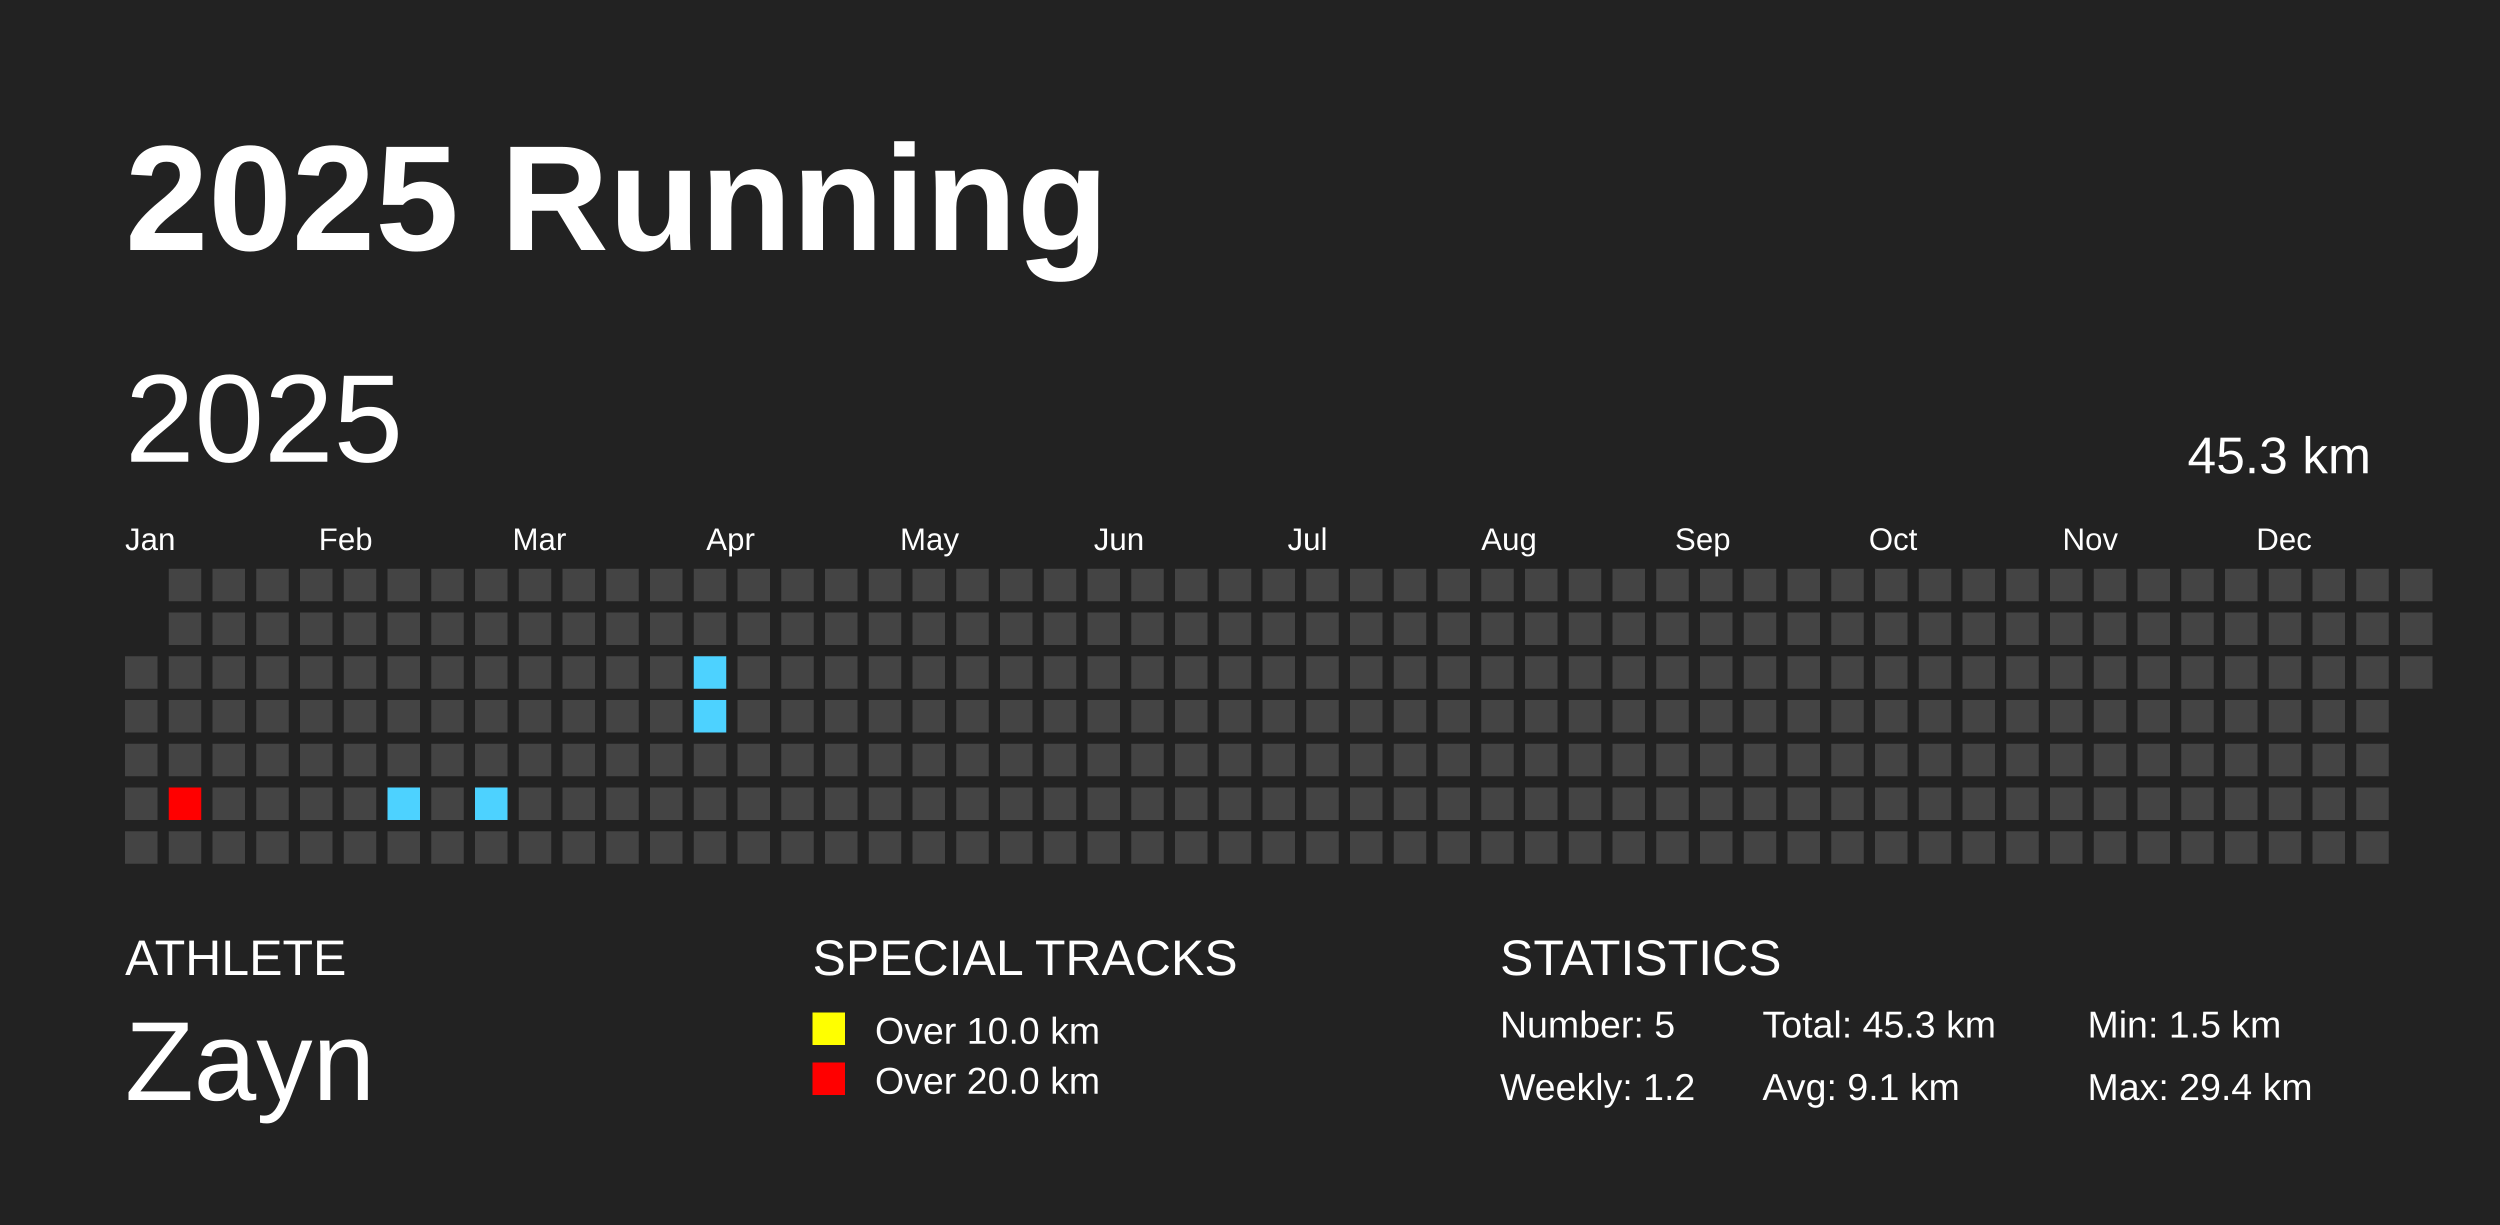
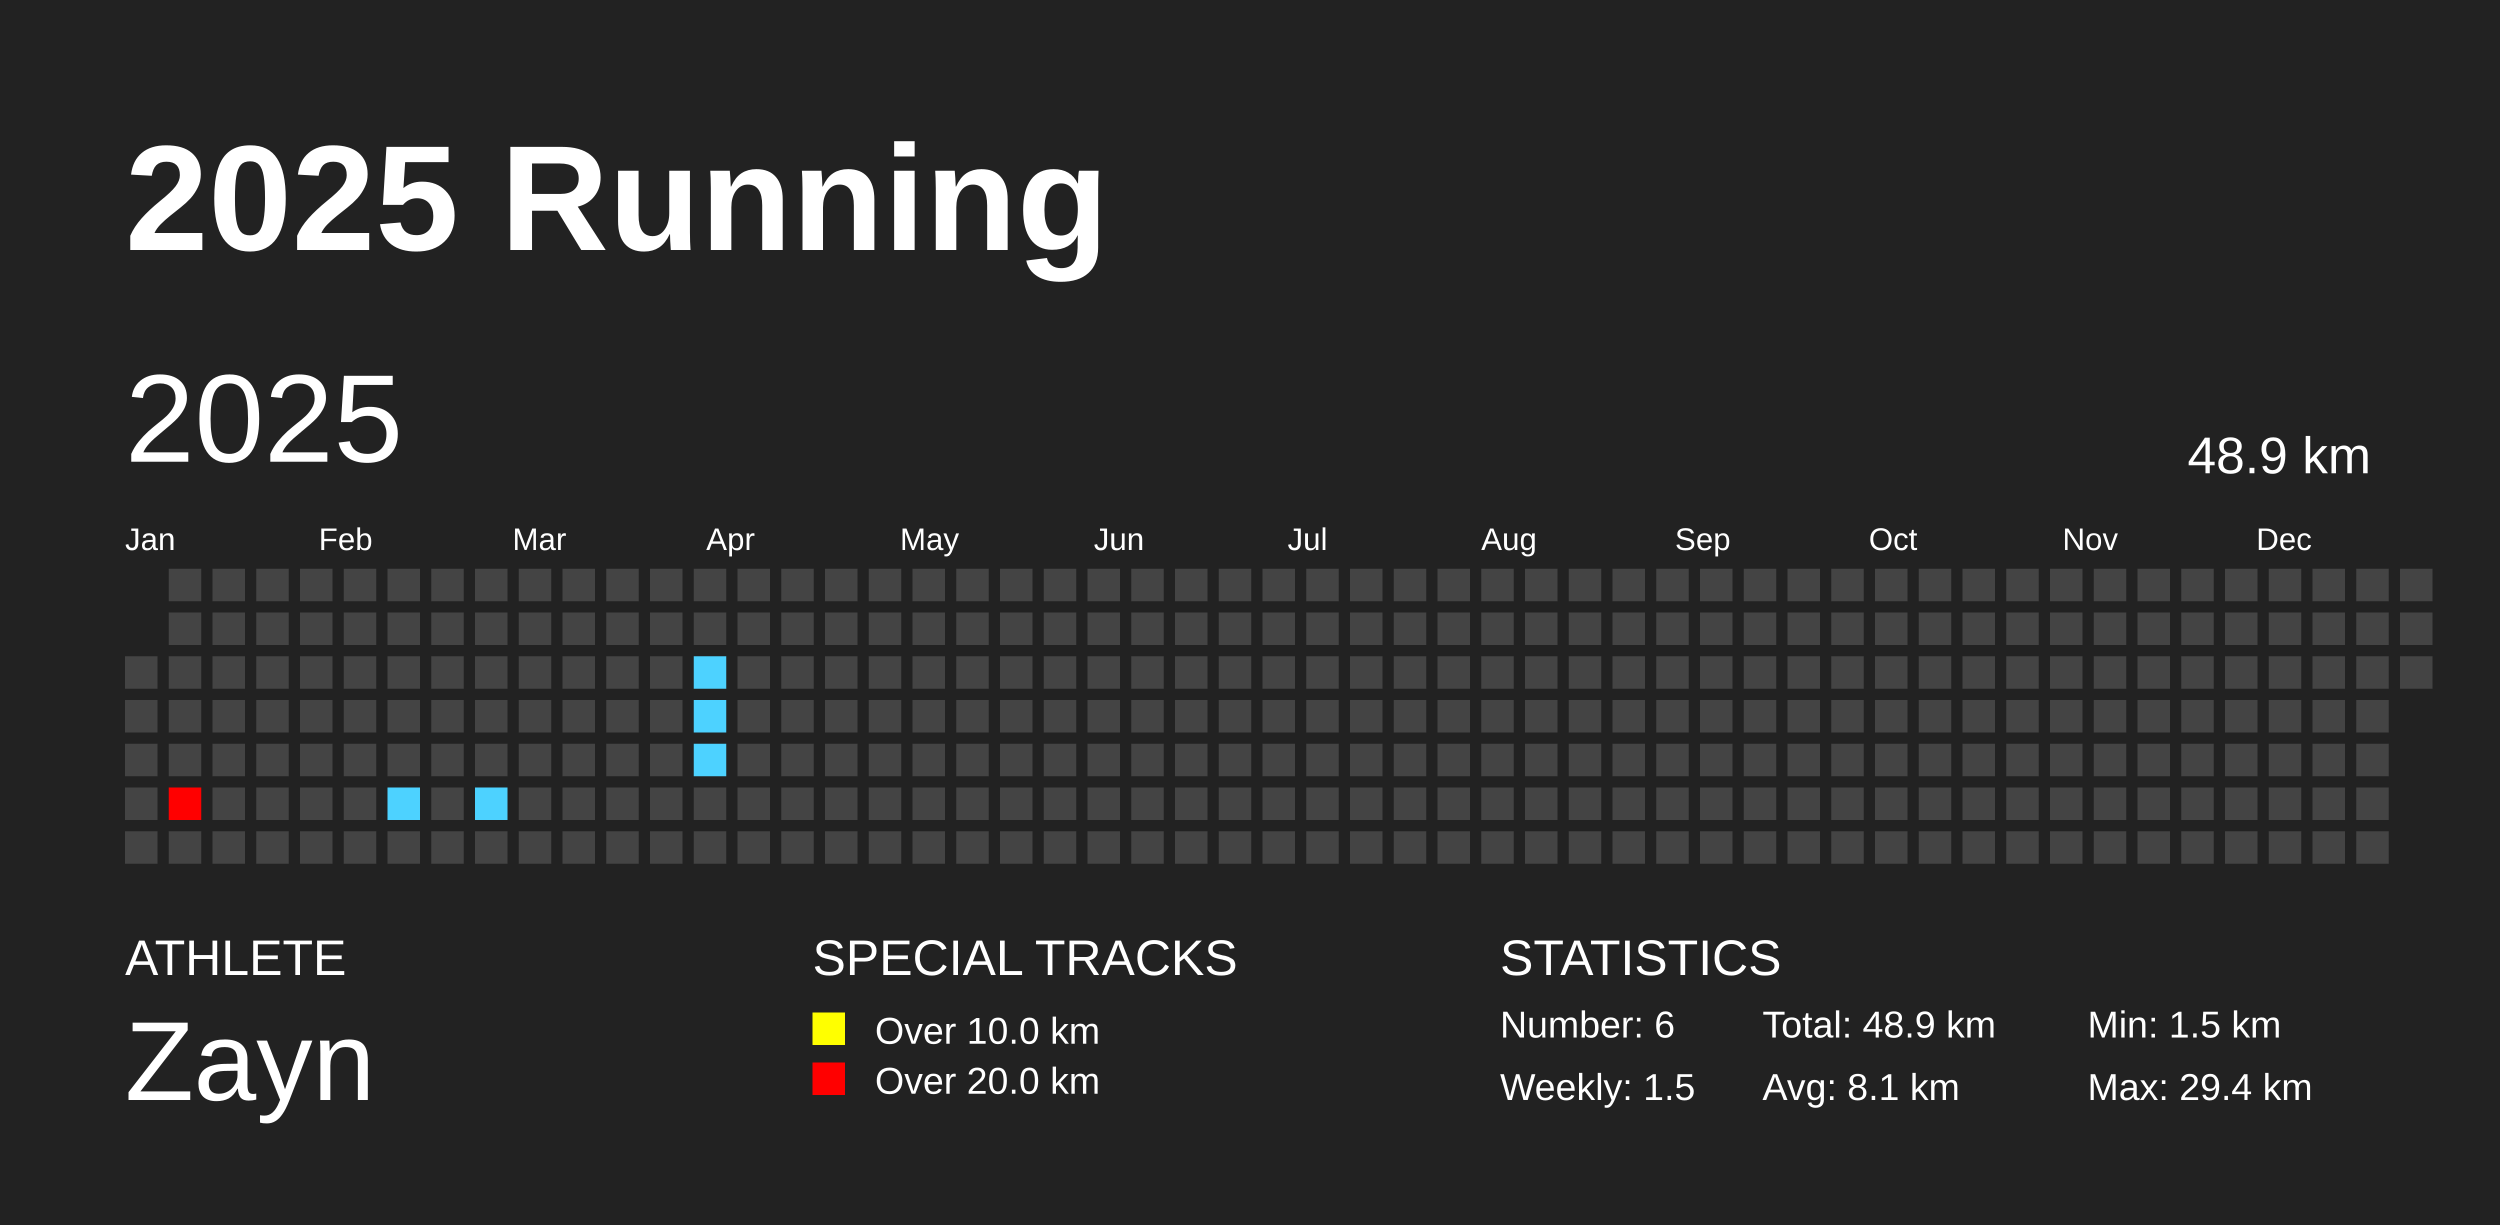
<svg xmlns="http://www.w3.org/2000/svg" baseProfile="full" height="98mm" version="1.1" viewBox="0,0,200,98" width="200mm">
  <defs />
  <rect fill="#222222" height="98" width="200" x="0" y="0" />
  <text fill="#FFFFFF" style="font-size:12px; font-family:Arial; font-weight:bold;" x="10" y="20">2025 Running</text>
  <text fill="#FFFFFF" style="font-size:4px; font-family:Arial" x="10" y="78">ATHLETE</text>
  <text fill="#FFFFFF" style="font-size:9px; font-family:Arial" x="10" y="88">Zayn</text>
  <text fill="#FFFFFF" style="font-size:4px; font-family:Arial" x="65" y="78">SPECIAL TRACKS</text>
  <rect fill="yellow" height="2.6" width="2.6" x="65" y="81" />
  <text fill="#FFFFFF" style="font-size:3px; font-family:Arial" x="70" y="83.5">Over 10.0 km</text>
  <rect fill="red" height="2.6" width="2.6" x="65" y="85" />
  <text fill="#FFFFFF" style="font-size:3px; font-family:Arial" x="70" y="87.5">Over 20.0 km</text>
  <text fill="#FFFFFF" style="font-size:4px; font-family:Arial" x="120" y="78">STATISTICS</text>
-   <text fill="#FFFFFF" style="font-size:3px; font-family:Arial" x="120" y="83">Number: 5</text>
-   <text fill="#FFFFFF" style="font-size:3px; font-family:Arial" x="120" y="88">Weekly: 1.2</text>
-   <text fill="#FFFFFF" style="font-size:3px; font-family:Arial" x="141" y="83">Total: 45.3 km</text>
-   <text fill="#FFFFFF" style="font-size:3px; font-family:Arial" x="141" y="88">Avg: 9.1 km</text>
+   <text fill="#FFFFFF" style="font-size:3px; font-family:Arial" x="120" y="83">Number: 6</text>
+   <text fill="#FFFFFF" style="font-size:3px; font-family:Arial" x="120" y="88">Weekly: 1.5</text>
+   <text fill="#FFFFFF" style="font-size:3px; font-family:Arial" x="141" y="83">Total: 48.9 km</text>
+   <text fill="#FFFFFF" style="font-size:3px; font-family:Arial" x="141" y="88">Avg: 8.1 km</text>
  <text fill="#FFFFFF" style="font-size:3px; font-family:Arial" x="167" y="83">Min: 1.5 km</text>
  <text fill="#FFFFFF" style="font-size:3px; font-family:Arial" x="167" y="88">Max: 29.4 km</text>
  <text dominant-baseline="hanging" fill="#FFFFFF" style="font-size:10.0px; font-family:Arial;" x="10" y="30">2025</text>
-   <text dominant-baseline="hanging" fill="#FFFFFF" style="font-size:4.125px; font-family:Arial;" x="175" y="35">45.3 km</text>
+   <text dominant-baseline="hanging" fill="#FFFFFF" style="font-size:4.125px; font-family:Arial;" x="175" y="35">48.9 km</text>
  <text fill="#FFFFFF" style="font-size:2.5px; font-family:Arial" x="10.0" y="44">Jan</text>
  <text fill="#FFFFFF" style="font-size:2.5px; font-family:Arial" x="25.5" y="44">Feb</text>
  <text fill="#FFFFFF" style="font-size:2.5px; font-family:Arial" x="41.0" y="44">Mar</text>
  <text fill="#FFFFFF" style="font-size:2.5px; font-family:Arial" x="56.5" y="44">Apr</text>
  <text fill="#FFFFFF" style="font-size:2.5px; font-family:Arial" x="72.0" y="44">May</text>
  <text fill="#FFFFFF" style="font-size:2.5px; font-family:Arial" x="87.5" y="44">Jun</text>
  <text fill="#FFFFFF" style="font-size:2.5px; font-family:Arial" x="103.0" y="44">Jul</text>
  <text fill="#FFFFFF" style="font-size:2.5px; font-family:Arial" x="118.5" y="44">Aug</text>
  <text fill="#FFFFFF" style="font-size:2.5px; font-family:Arial" x="134.0" y="44">Sep</text>
  <text fill="#FFFFFF" style="font-size:2.5px; font-family:Arial" x="149.5" y="44">Oct</text>
  <text fill="#FFFFFF" style="font-size:2.5px; font-family:Arial" x="165.0" y="44">Nov</text>
  <text fill="#FFFFFF" style="font-size:2.5px; font-family:Arial" x="180.5" y="44">Dec</text>
  <rect fill="#444444" height="2.6" width="2.6" x="10.0" y="52.5" />
  <rect fill="#444444" height="2.6" width="2.6" x="10.0" y="56.0" />
  <rect fill="#444444" height="2.6" width="2.6" x="10.0" y="59.5" />
  <rect fill="#444444" height="2.6" width="2.6" x="10.0" y="63.0" />
  <rect fill="#444444" height="2.6" width="2.6" x="10.0" y="66.5" />
  <rect fill="#444444" height="2.6" width="2.6" x="13.5" y="45.5" />
  <rect fill="#444444" height="2.6" width="2.6" x="13.5" y="49.0" />
  <rect fill="#444444" height="2.6" width="2.6" x="13.5" y="52.5" />
  <rect fill="#444444" height="2.6" width="2.6" x="13.5" y="56.0" />
  <rect fill="#444444" height="2.6" width="2.6" x="13.5" y="59.5" />
  <rect fill="red" height="2.6" width="2.6" x="13.5" y="63.0" />
  <rect fill="#444444" height="2.6" width="2.6" x="13.5" y="66.5" />
  <rect fill="#444444" height="2.6" width="2.6" x="17.0" y="45.5" />
  <rect fill="#444444" height="2.6" width="2.6" x="17.0" y="49.0" />
  <rect fill="#444444" height="2.6" width="2.6" x="17.0" y="52.5" />
  <rect fill="#444444" height="2.6" width="2.6" x="17.0" y="56.0" />
  <rect fill="#444444" height="2.6" width="2.6" x="17.0" y="59.5" />
  <rect fill="#444444" height="2.6" width="2.6" x="17.0" y="63.0" />
  <rect fill="#444444" height="2.6" width="2.6" x="17.0" y="66.5" />
  <rect fill="#444444" height="2.6" width="2.6" x="20.5" y="45.5" />
  <rect fill="#444444" height="2.6" width="2.6" x="20.5" y="49.0" />
  <rect fill="#444444" height="2.6" width="2.6" x="20.5" y="52.5" />
  <rect fill="#444444" height="2.6" width="2.6" x="20.5" y="56.0" />
  <rect fill="#444444" height="2.6" width="2.6" x="20.5" y="59.5" />
  <rect fill="#444444" height="2.6" width="2.6" x="20.5" y="63.0" />
  <rect fill="#444444" height="2.6" width="2.6" x="20.5" y="66.5" />
  <rect fill="#444444" height="2.6" width="2.6" x="24.0" y="45.5" />
  <rect fill="#444444" height="2.6" width="2.6" x="24.0" y="49.0" />
  <rect fill="#444444" height="2.6" width="2.6" x="24.0" y="52.5" />
  <rect fill="#444444" height="2.6" width="2.6" x="24.0" y="56.0" />
  <rect fill="#444444" height="2.6" width="2.6" x="24.0" y="59.5" />
  <rect fill="#444444" height="2.6" width="2.6" x="24.0" y="63.0" />
  <rect fill="#444444" height="2.6" width="2.6" x="24.0" y="66.5" />
  <rect fill="#444444" height="2.6" width="2.6" x="27.5" y="45.5" />
  <rect fill="#444444" height="2.6" width="2.6" x="27.5" y="49.0" />
  <rect fill="#444444" height="2.6" width="2.6" x="27.5" y="52.5" />
  <rect fill="#444444" height="2.6" width="2.6" x="27.5" y="56.0" />
  <rect fill="#444444" height="2.6" width="2.6" x="27.5" y="59.5" />
  <rect fill="#444444" height="2.6" width="2.6" x="27.5" y="63.0" />
  <rect fill="#444444" height="2.6" width="2.6" x="27.5" y="66.5" />
  <rect fill="#444444" height="2.6" width="2.6" x="31.0" y="45.5" />
  <rect fill="#444444" height="2.6" width="2.6" x="31.0" y="49.0" />
  <rect fill="#444444" height="2.6" width="2.6" x="31.0" y="52.5" />
  <rect fill="#444444" height="2.6" width="2.6" x="31.0" y="56.0" />
  <rect fill="#444444" height="2.6" width="2.6" x="31.0" y="59.5" />
  <rect fill="#4dd2ff" height="2.6" width="2.6" x="31.0" y="63.0" />
  <rect fill="#444444" height="2.6" width="2.6" x="31.0" y="66.5" />
  <rect fill="#444444" height="2.6" width="2.6" x="34.5" y="45.5" />
  <rect fill="#444444" height="2.6" width="2.6" x="34.5" y="49.0" />
  <rect fill="#444444" height="2.6" width="2.6" x="34.5" y="52.5" />
  <rect fill="#444444" height="2.6" width="2.6" x="34.5" y="56.0" />
  <rect fill="#444444" height="2.6" width="2.6" x="34.5" y="59.5" />
  <rect fill="#444444" height="2.6" width="2.6" x="34.5" y="63.0" />
  <rect fill="#444444" height="2.6" width="2.6" x="34.5" y="66.5" />
  <rect fill="#444444" height="2.6" width="2.6" x="38.0" y="45.5" />
  <rect fill="#444444" height="2.6" width="2.6" x="38.0" y="49.0" />
  <rect fill="#444444" height="2.6" width="2.6" x="38.0" y="52.5" />
  <rect fill="#444444" height="2.6" width="2.6" x="38.0" y="56.0" />
  <rect fill="#444444" height="2.6" width="2.6" x="38.0" y="59.5" />
  <rect fill="#4dd2ff" height="2.6" width="2.6" x="38.0" y="63.0" />
  <rect fill="#444444" height="2.6" width="2.6" x="38.0" y="66.5" />
  <rect fill="#444444" height="2.6" width="2.6" x="41.5" y="45.5" />
  <rect fill="#444444" height="2.6" width="2.6" x="41.5" y="49.0" />
  <rect fill="#444444" height="2.6" width="2.6" x="41.5" y="52.5" />
  <rect fill="#444444" height="2.6" width="2.6" x="41.5" y="56.0" />
  <rect fill="#444444" height="2.6" width="2.6" x="41.5" y="59.5" />
  <rect fill="#444444" height="2.6" width="2.6" x="41.5" y="63.0" />
  <rect fill="#444444" height="2.6" width="2.6" x="41.5" y="66.5" />
  <rect fill="#444444" height="2.6" width="2.6" x="45.0" y="45.5" />
  <rect fill="#444444" height="2.6" width="2.6" x="45.0" y="49.0" />
  <rect fill="#444444" height="2.6" width="2.6" x="45.0" y="52.5" />
  <rect fill="#444444" height="2.6" width="2.6" x="45.0" y="56.0" />
  <rect fill="#444444" height="2.6" width="2.6" x="45.0" y="59.5" />
  <rect fill="#444444" height="2.6" width="2.6" x="45.0" y="63.0" />
  <rect fill="#444444" height="2.6" width="2.6" x="45.0" y="66.5" />
  <rect fill="#444444" height="2.6" width="2.6" x="48.5" y="45.5" />
  <rect fill="#444444" height="2.6" width="2.6" x="48.5" y="49.0" />
  <rect fill="#444444" height="2.6" width="2.6" x="48.5" y="52.5" />
  <rect fill="#444444" height="2.6" width="2.6" x="48.5" y="56.0" />
  <rect fill="#444444" height="2.6" width="2.6" x="48.5" y="59.5" />
  <rect fill="#444444" height="2.6" width="2.6" x="48.5" y="63.0" />
  <rect fill="#444444" height="2.6" width="2.6" x="48.5" y="66.5" />
  <rect fill="#444444" height="2.6" width="2.6" x="52.0" y="45.5" />
  <rect fill="#444444" height="2.6" width="2.6" x="52.0" y="49.0" />
  <rect fill="#444444" height="2.6" width="2.6" x="52.0" y="52.5" />
  <rect fill="#444444" height="2.6" width="2.6" x="52.0" y="56.0" />
  <rect fill="#444444" height="2.6" width="2.6" x="52.0" y="59.5" />
  <rect fill="#444444" height="2.6" width="2.6" x="52.0" y="63.0" />
  <rect fill="#444444" height="2.6" width="2.6" x="52.0" y="66.5" />
  <rect fill="#444444" height="2.6" width="2.6" x="55.5" y="45.5" />
  <rect fill="#444444" height="2.6" width="2.6" x="55.5" y="49.0" />
  <rect fill="#4dd2ff" height="2.6" width="2.6" x="55.5" y="52.5" />
  <rect fill="#4dd2ff" height="2.6" width="2.6" x="55.5" y="56.0" />
-   <rect fill="#444444" height="2.6" width="2.6" x="55.5" y="59.5" />
+   <rect fill="#4dd2ff" height="2.6" width="2.6" x="55.5" y="59.5" />
  <rect fill="#444444" height="2.6" width="2.6" x="55.5" y="63.0" />
  <rect fill="#444444" height="2.6" width="2.6" x="55.5" y="66.5" />
  <rect fill="#444444" height="2.6" width="2.6" x="59.0" y="45.5" />
  <rect fill="#444444" height="2.6" width="2.6" x="59.0" y="49.0" />
  <rect fill="#444444" height="2.6" width="2.6" x="59.0" y="52.5" />
  <rect fill="#444444" height="2.6" width="2.6" x="59.0" y="56.0" />
  <rect fill="#444444" height="2.6" width="2.6" x="59.0" y="59.5" />
  <rect fill="#444444" height="2.6" width="2.6" x="59.0" y="63.0" />
  <rect fill="#444444" height="2.6" width="2.6" x="59.0" y="66.5" />
  <rect fill="#444444" height="2.6" width="2.6" x="62.5" y="45.5" />
  <rect fill="#444444" height="2.6" width="2.6" x="62.5" y="49.0" />
  <rect fill="#444444" height="2.6" width="2.6" x="62.5" y="52.5" />
  <rect fill="#444444" height="2.6" width="2.6" x="62.5" y="56.0" />
  <rect fill="#444444" height="2.6" width="2.6" x="62.5" y="59.5" />
  <rect fill="#444444" height="2.6" width="2.6" x="62.5" y="63.0" />
  <rect fill="#444444" height="2.6" width="2.6" x="62.5" y="66.5" />
  <rect fill="#444444" height="2.6" width="2.6" x="66.0" y="45.5" />
  <rect fill="#444444" height="2.6" width="2.6" x="66.0" y="49.0" />
  <rect fill="#444444" height="2.6" width="2.6" x="66.0" y="52.5" />
  <rect fill="#444444" height="2.6" width="2.6" x="66.0" y="56.0" />
  <rect fill="#444444" height="2.6" width="2.6" x="66.0" y="59.5" />
  <rect fill="#444444" height="2.6" width="2.6" x="66.0" y="63.0" />
  <rect fill="#444444" height="2.6" width="2.6" x="66.0" y="66.5" />
  <rect fill="#444444" height="2.6" width="2.6" x="69.5" y="45.5" />
  <rect fill="#444444" height="2.6" width="2.6" x="69.5" y="49.0" />
  <rect fill="#444444" height="2.6" width="2.6" x="69.5" y="52.5" />
  <rect fill="#444444" height="2.6" width="2.6" x="69.5" y="56.0" />
  <rect fill="#444444" height="2.6" width="2.6" x="69.5" y="59.5" />
  <rect fill="#444444" height="2.6" width="2.6" x="69.5" y="63.0" />
  <rect fill="#444444" height="2.6" width="2.6" x="69.5" y="66.5" />
  <rect fill="#444444" height="2.6" width="2.6" x="73.0" y="45.5" />
  <rect fill="#444444" height="2.6" width="2.6" x="73.0" y="49.0" />
  <rect fill="#444444" height="2.6" width="2.6" x="73.0" y="52.5" />
  <rect fill="#444444" height="2.6" width="2.6" x="73.0" y="56.0" />
  <rect fill="#444444" height="2.6" width="2.6" x="73.0" y="59.5" />
  <rect fill="#444444" height="2.6" width="2.6" x="73.0" y="63.0" />
  <rect fill="#444444" height="2.6" width="2.6" x="73.0" y="66.5" />
  <rect fill="#444444" height="2.6" width="2.6" x="76.5" y="45.5" />
  <rect fill="#444444" height="2.6" width="2.6" x="76.5" y="49.0" />
  <rect fill="#444444" height="2.6" width="2.6" x="76.5" y="52.5" />
  <rect fill="#444444" height="2.6" width="2.6" x="76.5" y="56.0" />
  <rect fill="#444444" height="2.6" width="2.6" x="76.5" y="59.5" />
  <rect fill="#444444" height="2.6" width="2.6" x="76.5" y="63.0" />
  <rect fill="#444444" height="2.6" width="2.6" x="76.5" y="66.5" />
  <rect fill="#444444" height="2.6" width="2.6" x="80.0" y="45.5" />
  <rect fill="#444444" height="2.6" width="2.6" x="80.0" y="49.0" />
  <rect fill="#444444" height="2.6" width="2.6" x="80.0" y="52.5" />
  <rect fill="#444444" height="2.6" width="2.6" x="80.0" y="56.0" />
  <rect fill="#444444" height="2.6" width="2.6" x="80.0" y="59.5" />
  <rect fill="#444444" height="2.6" width="2.6" x="80.0" y="63.0" />
  <rect fill="#444444" height="2.6" width="2.6" x="80.0" y="66.5" />
  <rect fill="#444444" height="2.6" width="2.6" x="83.5" y="45.5" />
  <rect fill="#444444" height="2.6" width="2.6" x="83.5" y="49.0" />
  <rect fill="#444444" height="2.6" width="2.6" x="83.5" y="52.5" />
  <rect fill="#444444" height="2.6" width="2.6" x="83.5" y="56.0" />
  <rect fill="#444444" height="2.6" width="2.6" x="83.5" y="59.5" />
  <rect fill="#444444" height="2.6" width="2.6" x="83.5" y="63.0" />
  <rect fill="#444444" height="2.6" width="2.6" x="83.5" y="66.5" />
  <rect fill="#444444" height="2.6" width="2.6" x="87.0" y="45.5" />
  <rect fill="#444444" height="2.6" width="2.6" x="87.0" y="49.0" />
  <rect fill="#444444" height="2.6" width="2.6" x="87.0" y="52.5" />
  <rect fill="#444444" height="2.6" width="2.6" x="87.0" y="56.0" />
  <rect fill="#444444" height="2.6" width="2.6" x="87.0" y="59.5" />
  <rect fill="#444444" height="2.6" width="2.6" x="87.0" y="63.0" />
  <rect fill="#444444" height="2.6" width="2.6" x="87.0" y="66.5" />
  <rect fill="#444444" height="2.6" width="2.6" x="90.5" y="45.5" />
  <rect fill="#444444" height="2.6" width="2.6" x="90.5" y="49.0" />
  <rect fill="#444444" height="2.6" width="2.6" x="90.5" y="52.5" />
  <rect fill="#444444" height="2.6" width="2.6" x="90.5" y="56.0" />
  <rect fill="#444444" height="2.6" width="2.6" x="90.5" y="59.5" />
  <rect fill="#444444" height="2.6" width="2.6" x="90.5" y="63.0" />
  <rect fill="#444444" height="2.6" width="2.6" x="90.5" y="66.5" />
  <rect fill="#444444" height="2.6" width="2.6" x="94.0" y="45.5" />
  <rect fill="#444444" height="2.6" width="2.6" x="94.0" y="49.0" />
  <rect fill="#444444" height="2.6" width="2.6" x="94.0" y="52.5" />
  <rect fill="#444444" height="2.6" width="2.6" x="94.0" y="56.0" />
  <rect fill="#444444" height="2.6" width="2.6" x="94.0" y="59.5" />
  <rect fill="#444444" height="2.6" width="2.6" x="94.0" y="63.0" />
  <rect fill="#444444" height="2.6" width="2.6" x="94.0" y="66.5" />
  <rect fill="#444444" height="2.6" width="2.6" x="97.5" y="45.5" />
  <rect fill="#444444" height="2.6" width="2.6" x="97.5" y="49.0" />
  <rect fill="#444444" height="2.6" width="2.6" x="97.5" y="52.5" />
  <rect fill="#444444" height="2.6" width="2.6" x="97.5" y="56.0" />
  <rect fill="#444444" height="2.6" width="2.6" x="97.5" y="59.5" />
  <rect fill="#444444" height="2.6" width="2.6" x="97.5" y="63.0" />
  <rect fill="#444444" height="2.6" width="2.6" x="97.5" y="66.5" />
  <rect fill="#444444" height="2.6" width="2.6" x="101.0" y="45.5" />
  <rect fill="#444444" height="2.6" width="2.6" x="101.0" y="49.0" />
  <rect fill="#444444" height="2.6" width="2.6" x="101.0" y="52.5" />
  <rect fill="#444444" height="2.6" width="2.6" x="101.0" y="56.0" />
  <rect fill="#444444" height="2.6" width="2.6" x="101.0" y="59.5" />
  <rect fill="#444444" height="2.6" width="2.6" x="101.0" y="63.0" />
  <rect fill="#444444" height="2.6" width="2.6" x="101.0" y="66.5" />
  <rect fill="#444444" height="2.6" width="2.6" x="104.5" y="45.5" />
  <rect fill="#444444" height="2.6" width="2.6" x="104.5" y="49.0" />
  <rect fill="#444444" height="2.6" width="2.6" x="104.5" y="52.5" />
  <rect fill="#444444" height="2.6" width="2.6" x="104.5" y="56.0" />
  <rect fill="#444444" height="2.6" width="2.6" x="104.5" y="59.5" />
  <rect fill="#444444" height="2.6" width="2.6" x="104.5" y="63.0" />
  <rect fill="#444444" height="2.6" width="2.6" x="104.5" y="66.5" />
  <rect fill="#444444" height="2.6" width="2.6" x="108.0" y="45.5" />
  <rect fill="#444444" height="2.6" width="2.6" x="108.0" y="49.0" />
  <rect fill="#444444" height="2.6" width="2.6" x="108.0" y="52.5" />
  <rect fill="#444444" height="2.6" width="2.6" x="108.0" y="56.0" />
  <rect fill="#444444" height="2.6" width="2.6" x="108.0" y="59.5" />
  <rect fill="#444444" height="2.6" width="2.6" x="108.0" y="63.0" />
  <rect fill="#444444" height="2.6" width="2.6" x="108.0" y="66.5" />
  <rect fill="#444444" height="2.6" width="2.6" x="111.5" y="45.5" />
  <rect fill="#444444" height="2.6" width="2.6" x="111.5" y="49.0" />
  <rect fill="#444444" height="2.6" width="2.6" x="111.5" y="52.5" />
  <rect fill="#444444" height="2.6" width="2.6" x="111.5" y="56.0" />
  <rect fill="#444444" height="2.6" width="2.6" x="111.5" y="59.5" />
  <rect fill="#444444" height="2.6" width="2.6" x="111.5" y="63.0" />
  <rect fill="#444444" height="2.6" width="2.6" x="111.5" y="66.5" />
  <rect fill="#444444" height="2.6" width="2.6" x="115.0" y="45.5" />
  <rect fill="#444444" height="2.6" width="2.6" x="115.0" y="49.0" />
  <rect fill="#444444" height="2.6" width="2.6" x="115.0" y="52.5" />
  <rect fill="#444444" height="2.6" width="2.6" x="115.0" y="56.0" />
  <rect fill="#444444" height="2.6" width="2.6" x="115.0" y="59.5" />
  <rect fill="#444444" height="2.6" width="2.6" x="115.0" y="63.0" />
  <rect fill="#444444" height="2.6" width="2.6" x="115.0" y="66.5" />
  <rect fill="#444444" height="2.6" width="2.6" x="118.5" y="45.5" />
  <rect fill="#444444" height="2.6" width="2.6" x="118.5" y="49.0" />
  <rect fill="#444444" height="2.6" width="2.6" x="118.5" y="52.5" />
  <rect fill="#444444" height="2.6" width="2.6" x="118.5" y="56.0" />
  <rect fill="#444444" height="2.6" width="2.6" x="118.5" y="59.5" />
  <rect fill="#444444" height="2.6" width="2.6" x="118.5" y="63.0" />
  <rect fill="#444444" height="2.6" width="2.6" x="118.5" y="66.5" />
  <rect fill="#444444" height="2.6" width="2.6" x="122.0" y="45.5" />
  <rect fill="#444444" height="2.6" width="2.6" x="122.0" y="49.0" />
  <rect fill="#444444" height="2.6" width="2.6" x="122.0" y="52.5" />
  <rect fill="#444444" height="2.6" width="2.6" x="122.0" y="56.0" />
  <rect fill="#444444" height="2.6" width="2.6" x="122.0" y="59.5" />
  <rect fill="#444444" height="2.6" width="2.6" x="122.0" y="63.0" />
  <rect fill="#444444" height="2.6" width="2.6" x="122.0" y="66.5" />
  <rect fill="#444444" height="2.6" width="2.6" x="125.5" y="45.5" />
  <rect fill="#444444" height="2.6" width="2.6" x="125.5" y="49.0" />
  <rect fill="#444444" height="2.6" width="2.6" x="125.5" y="52.5" />
  <rect fill="#444444" height="2.6" width="2.6" x="125.5" y="56.0" />
  <rect fill="#444444" height="2.6" width="2.6" x="125.5" y="59.5" />
  <rect fill="#444444" height="2.6" width="2.6" x="125.5" y="63.0" />
  <rect fill="#444444" height="2.6" width="2.6" x="125.5" y="66.5" />
  <rect fill="#444444" height="2.6" width="2.6" x="129.0" y="45.5" />
  <rect fill="#444444" height="2.6" width="2.6" x="129.0" y="49.0" />
  <rect fill="#444444" height="2.6" width="2.6" x="129.0" y="52.5" />
  <rect fill="#444444" height="2.6" width="2.6" x="129.0" y="56.0" />
  <rect fill="#444444" height="2.6" width="2.6" x="129.0" y="59.5" />
  <rect fill="#444444" height="2.6" width="2.6" x="129.0" y="63.0" />
  <rect fill="#444444" height="2.6" width="2.6" x="129.0" y="66.5" />
  <rect fill="#444444" height="2.6" width="2.6" x="132.5" y="45.5" />
  <rect fill="#444444" height="2.6" width="2.6" x="132.5" y="49.0" />
  <rect fill="#444444" height="2.6" width="2.6" x="132.5" y="52.5" />
  <rect fill="#444444" height="2.6" width="2.6" x="132.5" y="56.0" />
  <rect fill="#444444" height="2.6" width="2.6" x="132.5" y="59.5" />
  <rect fill="#444444" height="2.6" width="2.6" x="132.5" y="63.0" />
  <rect fill="#444444" height="2.6" width="2.6" x="132.5" y="66.5" />
  <rect fill="#444444" height="2.6" width="2.6" x="136.0" y="45.5" />
  <rect fill="#444444" height="2.6" width="2.6" x="136.0" y="49.0" />
  <rect fill="#444444" height="2.6" width="2.6" x="136.0" y="52.5" />
  <rect fill="#444444" height="2.6" width="2.6" x="136.0" y="56.0" />
  <rect fill="#444444" height="2.6" width="2.6" x="136.0" y="59.5" />
  <rect fill="#444444" height="2.6" width="2.6" x="136.0" y="63.0" />
  <rect fill="#444444" height="2.6" width="2.6" x="136.0" y="66.5" />
  <rect fill="#444444" height="2.6" width="2.6" x="139.5" y="45.5" />
  <rect fill="#444444" height="2.6" width="2.6" x="139.5" y="49.0" />
  <rect fill="#444444" height="2.6" width="2.6" x="139.5" y="52.5" />
  <rect fill="#444444" height="2.6" width="2.6" x="139.5" y="56.0" />
  <rect fill="#444444" height="2.6" width="2.6" x="139.5" y="59.5" />
  <rect fill="#444444" height="2.6" width="2.6" x="139.5" y="63.0" />
  <rect fill="#444444" height="2.6" width="2.6" x="139.5" y="66.5" />
  <rect fill="#444444" height="2.6" width="2.6" x="143.0" y="45.5" />
  <rect fill="#444444" height="2.6" width="2.6" x="143.0" y="49.0" />
  <rect fill="#444444" height="2.6" width="2.6" x="143.0" y="52.5" />
  <rect fill="#444444" height="2.6" width="2.6" x="143.0" y="56.0" />
  <rect fill="#444444" height="2.6" width="2.6" x="143.0" y="59.5" />
  <rect fill="#444444" height="2.6" width="2.6" x="143.0" y="63.0" />
  <rect fill="#444444" height="2.6" width="2.6" x="143.0" y="66.5" />
  <rect fill="#444444" height="2.6" width="2.6" x="146.5" y="45.5" />
  <rect fill="#444444" height="2.6" width="2.6" x="146.5" y="49.0" />
  <rect fill="#444444" height="2.6" width="2.6" x="146.5" y="52.5" />
  <rect fill="#444444" height="2.6" width="2.6" x="146.5" y="56.0" />
  <rect fill="#444444" height="2.6" width="2.6" x="146.5" y="59.5" />
  <rect fill="#444444" height="2.6" width="2.6" x="146.5" y="63.0" />
  <rect fill="#444444" height="2.6" width="2.6" x="146.5" y="66.5" />
  <rect fill="#444444" height="2.6" width="2.6" x="150.0" y="45.5" />
  <rect fill="#444444" height="2.6" width="2.6" x="150.0" y="49.0" />
  <rect fill="#444444" height="2.6" width="2.6" x="150.0" y="52.5" />
  <rect fill="#444444" height="2.6" width="2.6" x="150.0" y="56.0" />
  <rect fill="#444444" height="2.6" width="2.6" x="150.0" y="59.5" />
  <rect fill="#444444" height="2.6" width="2.6" x="150.0" y="63.0" />
  <rect fill="#444444" height="2.6" width="2.6" x="150.0" y="66.5" />
  <rect fill="#444444" height="2.6" width="2.6" x="153.5" y="45.5" />
  <rect fill="#444444" height="2.6" width="2.6" x="153.5" y="49.0" />
  <rect fill="#444444" height="2.6" width="2.6" x="153.5" y="52.5" />
  <rect fill="#444444" height="2.6" width="2.6" x="153.5" y="56.0" />
  <rect fill="#444444" height="2.6" width="2.6" x="153.5" y="59.5" />
  <rect fill="#444444" height="2.6" width="2.6" x="153.5" y="63.0" />
  <rect fill="#444444" height="2.6" width="2.6" x="153.5" y="66.5" />
  <rect fill="#444444" height="2.6" width="2.6" x="157.0" y="45.5" />
  <rect fill="#444444" height="2.6" width="2.6" x="157.0" y="49.0" />
  <rect fill="#444444" height="2.6" width="2.6" x="157.0" y="52.5" />
  <rect fill="#444444" height="2.6" width="2.6" x="157.0" y="56.0" />
  <rect fill="#444444" height="2.6" width="2.6" x="157.0" y="59.5" />
  <rect fill="#444444" height="2.6" width="2.6" x="157.0" y="63.0" />
  <rect fill="#444444" height="2.6" width="2.6" x="157.0" y="66.5" />
  <rect fill="#444444" height="2.6" width="2.6" x="160.5" y="45.5" />
  <rect fill="#444444" height="2.6" width="2.6" x="160.5" y="49.0" />
  <rect fill="#444444" height="2.6" width="2.6" x="160.5" y="52.5" />
  <rect fill="#444444" height="2.6" width="2.6" x="160.5" y="56.0" />
  <rect fill="#444444" height="2.6" width="2.6" x="160.5" y="59.5" />
  <rect fill="#444444" height="2.6" width="2.6" x="160.5" y="63.0" />
  <rect fill="#444444" height="2.6" width="2.6" x="160.5" y="66.5" />
  <rect fill="#444444" height="2.6" width="2.6" x="164.0" y="45.5" />
  <rect fill="#444444" height="2.6" width="2.6" x="164.0" y="49.0" />
  <rect fill="#444444" height="2.6" width="2.6" x="164.0" y="52.5" />
  <rect fill="#444444" height="2.6" width="2.6" x="164.0" y="56.0" />
  <rect fill="#444444" height="2.6" width="2.6" x="164.0" y="59.5" />
  <rect fill="#444444" height="2.6" width="2.6" x="164.0" y="63.0" />
  <rect fill="#444444" height="2.6" width="2.6" x="164.0" y="66.5" />
  <rect fill="#444444" height="2.6" width="2.6" x="167.5" y="45.5" />
  <rect fill="#444444" height="2.6" width="2.6" x="167.5" y="49.0" />
  <rect fill="#444444" height="2.6" width="2.6" x="167.5" y="52.5" />
  <rect fill="#444444" height="2.6" width="2.6" x="167.5" y="56.0" />
  <rect fill="#444444" height="2.6" width="2.6" x="167.5" y="59.5" />
  <rect fill="#444444" height="2.6" width="2.6" x="167.5" y="63.0" />
  <rect fill="#444444" height="2.6" width="2.6" x="167.5" y="66.5" />
  <rect fill="#444444" height="2.6" width="2.6" x="171.0" y="45.5" />
  <rect fill="#444444" height="2.6" width="2.6" x="171.0" y="49.0" />
  <rect fill="#444444" height="2.6" width="2.6" x="171.0" y="52.5" />
  <rect fill="#444444" height="2.6" width="2.6" x="171.0" y="56.0" />
  <rect fill="#444444" height="2.6" width="2.6" x="171.0" y="59.5" />
  <rect fill="#444444" height="2.6" width="2.6" x="171.0" y="63.0" />
  <rect fill="#444444" height="2.6" width="2.6" x="171.0" y="66.5" />
  <rect fill="#444444" height="2.6" width="2.6" x="174.5" y="45.5" />
  <rect fill="#444444" height="2.6" width="2.6" x="174.5" y="49.0" />
  <rect fill="#444444" height="2.6" width="2.6" x="174.5" y="52.5" />
  <rect fill="#444444" height="2.6" width="2.6" x="174.5" y="56.0" />
  <rect fill="#444444" height="2.6" width="2.6" x="174.5" y="59.5" />
  <rect fill="#444444" height="2.6" width="2.6" x="174.5" y="63.0" />
  <rect fill="#444444" height="2.6" width="2.6" x="174.5" y="66.5" />
  <rect fill="#444444" height="2.6" width="2.6" x="178.0" y="45.5" />
  <rect fill="#444444" height="2.6" width="2.6" x="178.0" y="49.0" />
  <rect fill="#444444" height="2.6" width="2.6" x="178.0" y="52.5" />
  <rect fill="#444444" height="2.6" width="2.6" x="178.0" y="56.0" />
  <rect fill="#444444" height="2.6" width="2.6" x="178.0" y="59.5" />
  <rect fill="#444444" height="2.6" width="2.6" x="178.0" y="63.0" />
  <rect fill="#444444" height="2.6" width="2.6" x="178.0" y="66.5" />
  <rect fill="#444444" height="2.6" width="2.6" x="181.5" y="45.5" />
  <rect fill="#444444" height="2.6" width="2.6" x="181.5" y="49.0" />
  <rect fill="#444444" height="2.6" width="2.6" x="181.5" y="52.5" />
  <rect fill="#444444" height="2.6" width="2.6" x="181.5" y="56.0" />
  <rect fill="#444444" height="2.6" width="2.6" x="181.5" y="59.5" />
  <rect fill="#444444" height="2.6" width="2.6" x="181.5" y="63.0" />
  <rect fill="#444444" height="2.6" width="2.6" x="181.5" y="66.5" />
  <rect fill="#444444" height="2.6" width="2.6" x="185.0" y="45.5" />
  <rect fill="#444444" height="2.6" width="2.6" x="185.0" y="49.0" />
  <rect fill="#444444" height="2.6" width="2.6" x="185.0" y="52.5" />
  <rect fill="#444444" height="2.6" width="2.6" x="185.0" y="56.0" />
  <rect fill="#444444" height="2.6" width="2.6" x="185.0" y="59.5" />
  <rect fill="#444444" height="2.6" width="2.6" x="185.0" y="63.0" />
  <rect fill="#444444" height="2.6" width="2.6" x="185.0" y="66.5" />
  <rect fill="#444444" height="2.6" width="2.6" x="188.5" y="45.5" />
  <rect fill="#444444" height="2.6" width="2.6" x="188.5" y="49.0" />
  <rect fill="#444444" height="2.6" width="2.6" x="188.5" y="52.5" />
  <rect fill="#444444" height="2.6" width="2.6" x="188.5" y="56.0" />
  <rect fill="#444444" height="2.6" width="2.6" x="188.5" y="59.5" />
  <rect fill="#444444" height="2.6" width="2.6" x="188.5" y="63.0" />
  <rect fill="#444444" height="2.6" width="2.6" x="188.5" y="66.5" />
  <rect fill="#444444" height="2.6" width="2.6" x="192.0" y="45.5" />
  <rect fill="#444444" height="2.6" width="2.6" x="192.0" y="49.0" />
  <rect fill="#444444" height="2.6" width="2.6" x="192.0" y="52.5" />
</svg>
